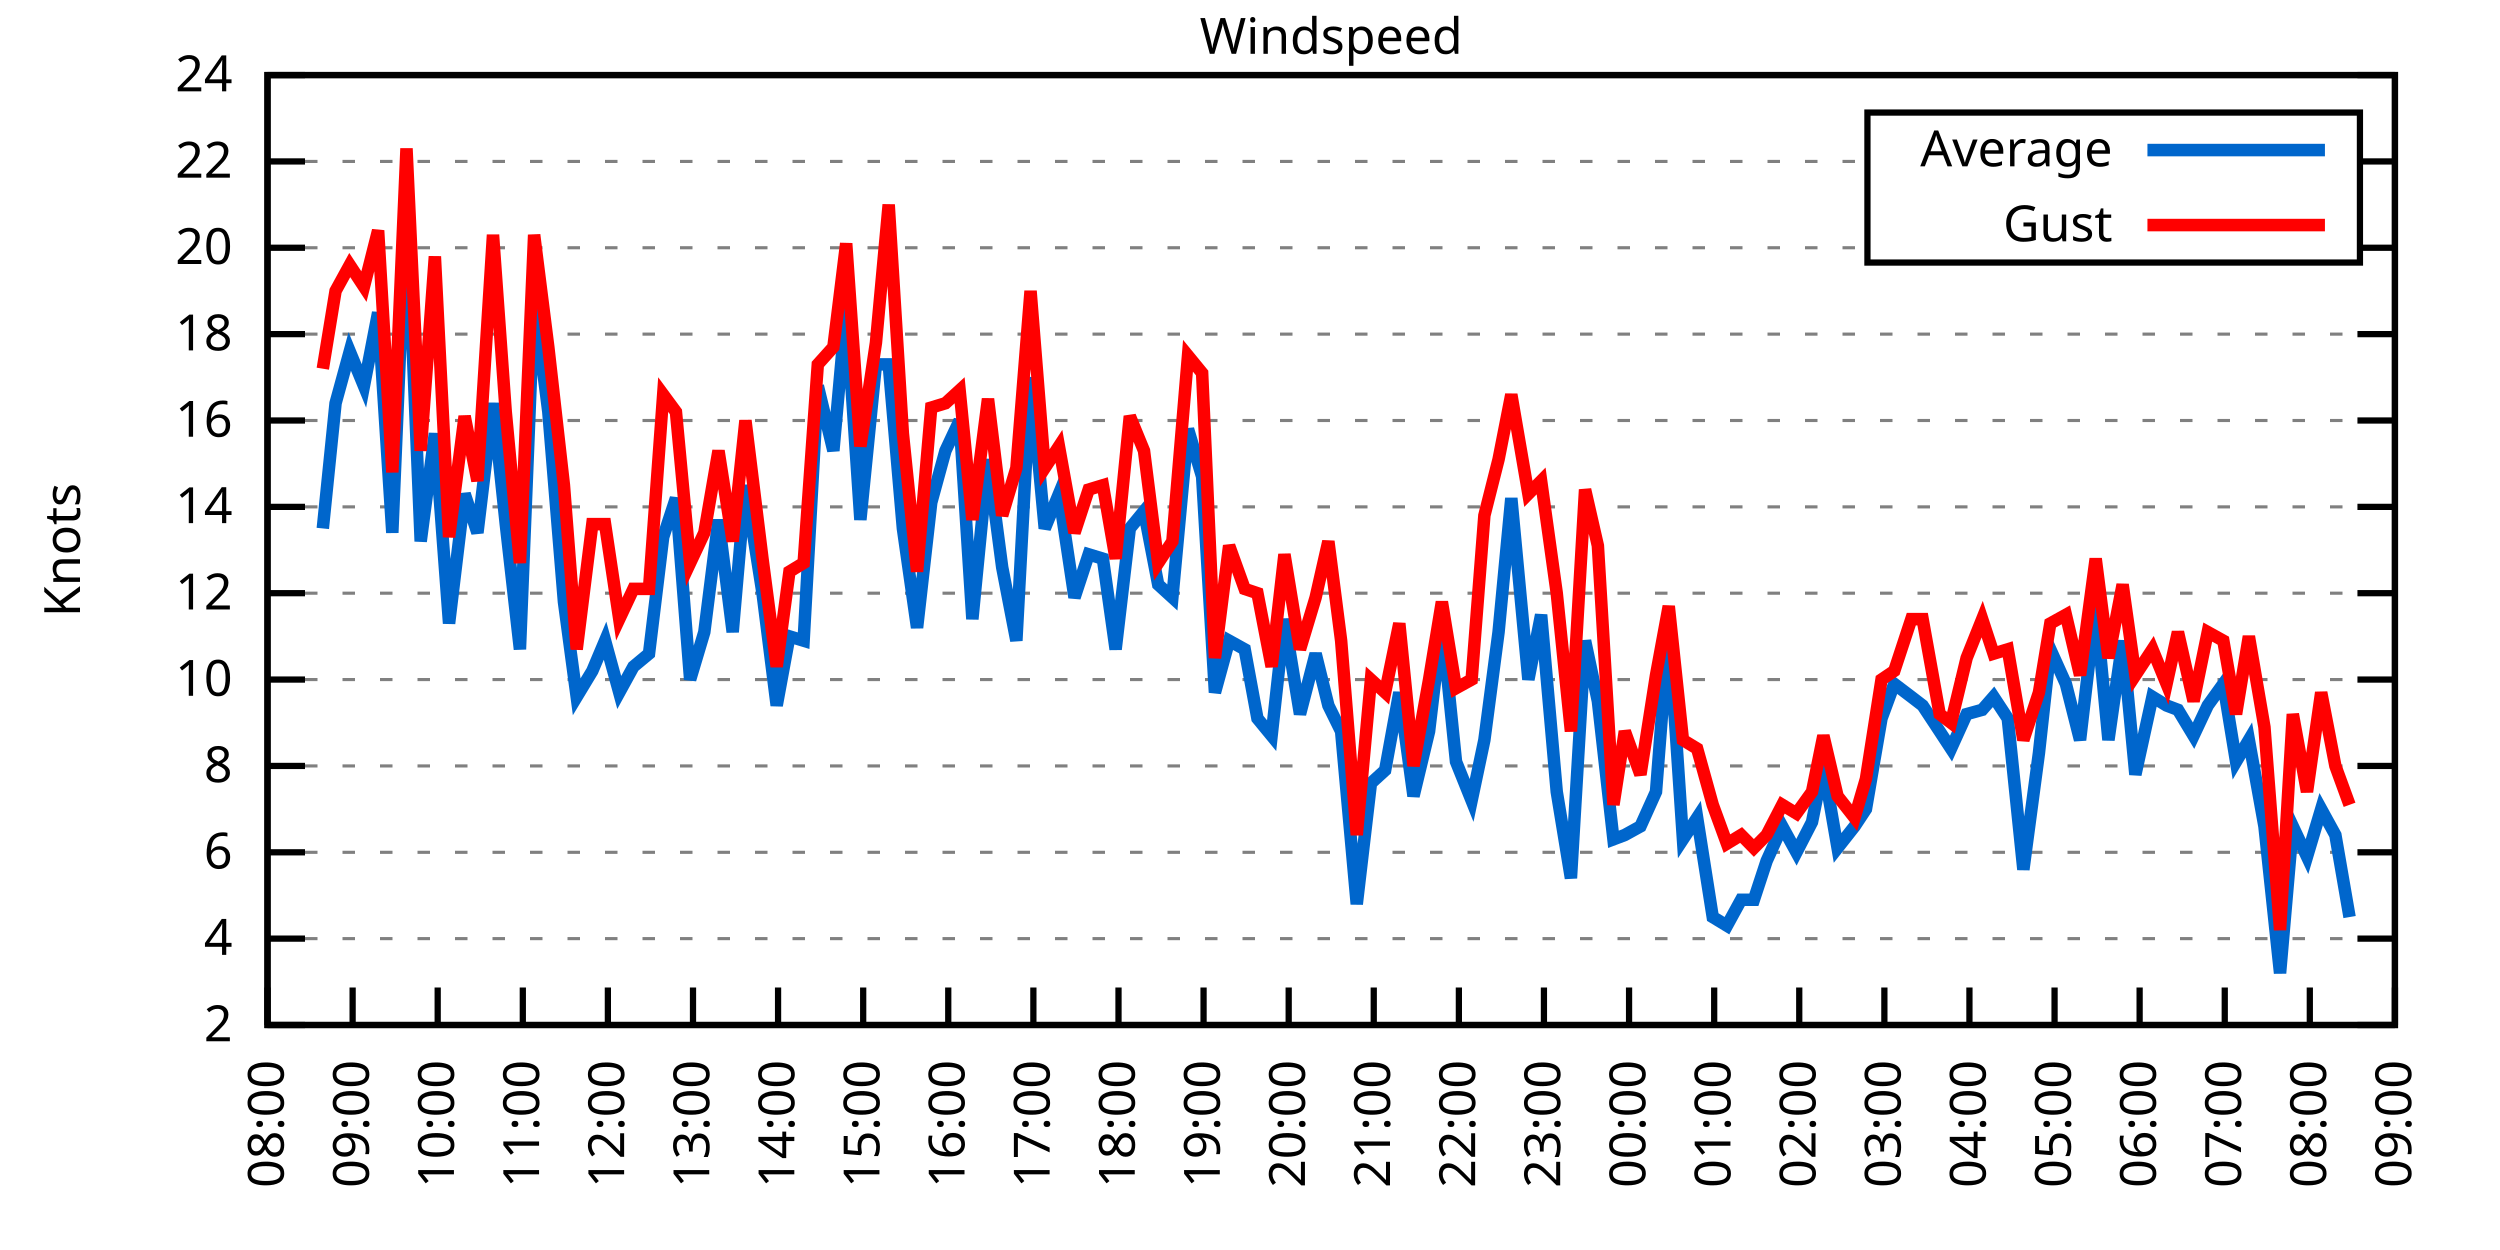
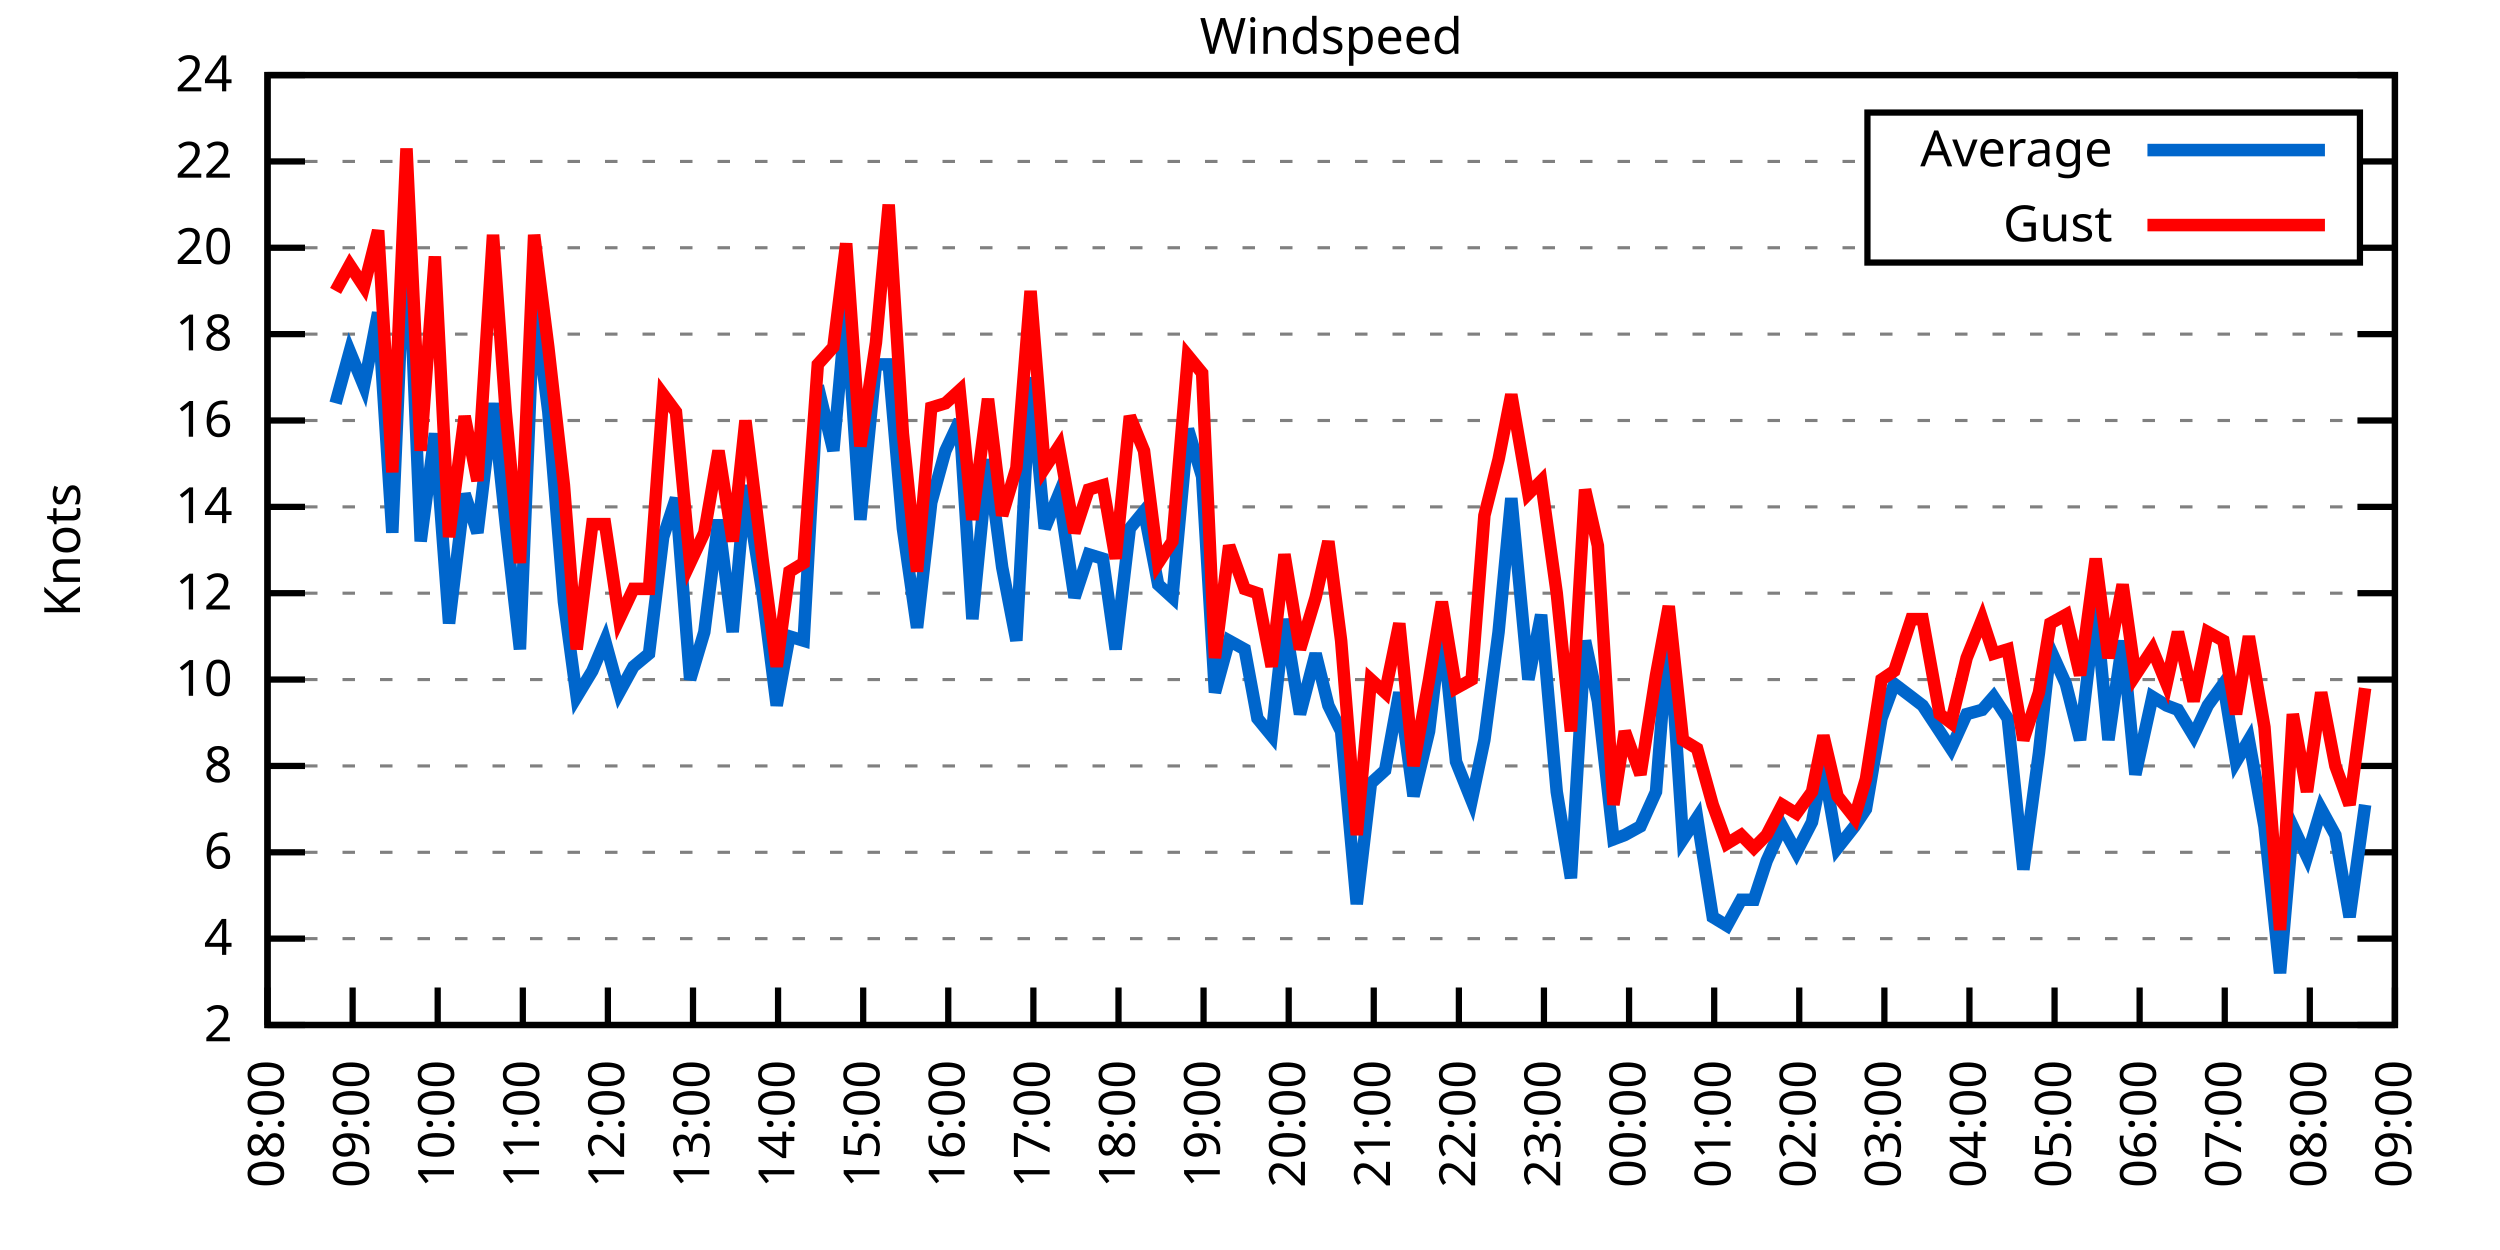
<svg xmlns="http://www.w3.org/2000/svg" xmlns:xlink="http://www.w3.org/1999/xlink" width="400" height="200" viewBox="0 0 400 200">
  <g id="gnuplot_canvas">
    <rect x="0" y="0" width="400" height="200" fill="none" />
    <defs>
      <circle id="gpDot" r="0.5" stroke-width="0.5" stroke="currentColor" />
      <path id="gpPt0" stroke-width="0.333" stroke="currentColor" d="M-1,0 h2 M0,-1 v2" />
      <path id="gpPt1" stroke-width="0.333" stroke="currentColor" d="M-1,-1 L1,1 M1,-1 L-1,1" />
      <path id="gpPt2" stroke-width="0.333" stroke="currentColor" d="M-1,0 L1,0 M0,-1 L0,1 M-1,-1 L1,1 M-1,1 L1,-1" />
      <rect id="gpPt3" stroke-width="0.333" stroke="currentColor" x="-1" y="-1" width="2" height="2" />
      <rect id="gpPt4" stroke-width="0.333" stroke="currentColor" fill="currentColor" x="-1" y="-1" width="2" height="2" />
      <circle id="gpPt5" stroke-width="0.333" stroke="currentColor" cx="0" cy="0" r="1" />
      <use xlink:href="#gpPt5" id="gpPt6" fill="currentColor" stroke="none" />
      <path id="gpPt7" stroke-width="0.333" stroke="currentColor" d="M0,-1.33 L-1.33,0.67 L1.33,0.67 z" />
      <use xlink:href="#gpPt7" id="gpPt8" fill="currentColor" stroke="none" />
      <use xlink:href="#gpPt7" id="gpPt9" stroke="currentColor" transform="rotate(180)" />
      <use xlink:href="#gpPt9" id="gpPt10" fill="currentColor" stroke="none" />
      <use xlink:href="#gpPt3" id="gpPt11" stroke="currentColor" transform="rotate(45)" />
      <use xlink:href="#gpPt11" id="gpPt12" fill="currentColor" stroke="none" />
      <path id="gpPt13" stroke-width="0.333" stroke="currentColor" d="M0,1.330 L1.265,0.411 L0.782,-1.067 L-0.782,-1.076 L-1.265,0.411 z" />
      <use xlink:href="#gpPt13" id="gpPt14" fill="currentColor" stroke="none" />
      <filter id="textbox" filterUnits="objectBoundingBox" x="0" y="0" height="1" width="1">
        <feFlood flood-color="white" flood-opacity="1" result="bgnd" />
        <feComposite in="SourceGraphic" in2="bgnd" operator="atop" />
      </filter>
      <filter id="greybox" filterUnits="objectBoundingBox" x="0" y="0" height="1" width="1">
        <feFlood flood-color="lightgrey" flood-opacity="1" result="grey" />
        <feComposite in="SourceGraphic" in2="grey" operator="atop" />
      </filter>
    </defs>
    <g fill="none" color="white" stroke="currentColor" stroke-width="1.00" stroke-linecap="butt" stroke-linejoin="miter">
</g>
    <g fill="none" color="black" stroke="currentColor" stroke-width="1.00" stroke-linecap="butt" stroke-linejoin="miter">
      <g stroke="none" shape-rendering="crispEdges">
        <polygon fill="rgb(255, 255, 255)" points="42.80,164.00 383.18,164.00 383.18,12.02 42.80,12.02 " />
      </g>
    </g>
    <g fill="none" color="black" stroke="currentColor" stroke-width="1.00" stroke-linecap="butt" stroke-linejoin="miter">
</g>
    <g fill="none" color="black" stroke="black" stroke-width="0.50" stroke-linecap="butt" stroke-linejoin="miter">
</g>
    <g fill="none" color="gray" stroke="currentColor" stroke-width="0.50" stroke-linecap="butt" stroke-linejoin="miter">
      <path stroke="gray" stroke-dasharray="2,4" class="gridline" d="M42.80,164.00 L383.19,164.00  " />
    </g>
    <g fill="none" color="gray" stroke="gray" stroke-width="1.00" stroke-linecap="butt" stroke-linejoin="miter">
</g>
    <g fill="none" color="black" stroke="currentColor" stroke-width="1.00" stroke-linecap="butt" stroke-linejoin="miter">
      <path stroke="black" d="M42.80,164.00 L48.80,164.00 M383.19,164.00 L377.19,164.00  " />
      <g transform="translate(37.20,166.60)" stroke="none" fill="black" font-family="Sans" font-size="8.00" text-anchor="end">
        <text>
          <tspan font-family="Sans"> 2</tspan>
        </text>
      </g>
    </g>
    <g fill="none" color="black" stroke="currentColor" stroke-width="1.00" stroke-linecap="butt" stroke-linejoin="miter">
</g>
    <g fill="none" color="black" stroke="black" stroke-width="0.50" stroke-linecap="butt" stroke-linejoin="miter">
</g>
    <g fill="none" color="gray" stroke="currentColor" stroke-width="0.50" stroke-linecap="butt" stroke-linejoin="miter">
      <path stroke="gray" stroke-dasharray="2,4" class="gridline" d="M42.80,150.18 L383.19,150.18  " />
    </g>
    <g fill="none" color="gray" stroke="gray" stroke-width="1.00" stroke-linecap="butt" stroke-linejoin="miter">
</g>
    <g fill="none" color="black" stroke="currentColor" stroke-width="1.00" stroke-linecap="butt" stroke-linejoin="miter">
      <path stroke="black" d="M42.80,150.18 L48.80,150.18 M383.19,150.18 L377.19,150.18  " />
      <g transform="translate(37.20,152.78)" stroke="none" fill="black" font-family="Sans" font-size="8.00" text-anchor="end">
        <text>
          <tspan font-family="Sans"> 4</tspan>
        </text>
      </g>
    </g>
    <g fill="none" color="black" stroke="currentColor" stroke-width="1.00" stroke-linecap="butt" stroke-linejoin="miter">
</g>
    <g fill="none" color="black" stroke="black" stroke-width="0.50" stroke-linecap="butt" stroke-linejoin="miter">
</g>
    <g fill="none" color="gray" stroke="currentColor" stroke-width="0.50" stroke-linecap="butt" stroke-linejoin="miter">
      <path stroke="gray" stroke-dasharray="2,4" class="gridline" d="M42.80,136.37 L383.19,136.37  " />
    </g>
    <g fill="none" color="gray" stroke="gray" stroke-width="1.00" stroke-linecap="butt" stroke-linejoin="miter">
</g>
    <g fill="none" color="black" stroke="currentColor" stroke-width="1.00" stroke-linecap="butt" stroke-linejoin="miter">
      <path stroke="black" d="M42.80,136.37 L48.80,136.37 M383.19,136.37 L377.19,136.37  " />
      <g transform="translate(37.20,138.97)" stroke="none" fill="black" font-family="Sans" font-size="8.00" text-anchor="end">
        <text>
          <tspan font-family="Sans"> 6</tspan>
        </text>
      </g>
    </g>
    <g fill="none" color="black" stroke="currentColor" stroke-width="1.00" stroke-linecap="butt" stroke-linejoin="miter">
</g>
    <g fill="none" color="black" stroke="black" stroke-width="0.50" stroke-linecap="butt" stroke-linejoin="miter">
</g>
    <g fill="none" color="gray" stroke="currentColor" stroke-width="0.50" stroke-linecap="butt" stroke-linejoin="miter">
      <path stroke="gray" stroke-dasharray="2,4" class="gridline" d="M42.80,122.55 L383.19,122.55  " />
    </g>
    <g fill="none" color="gray" stroke="gray" stroke-width="1.00" stroke-linecap="butt" stroke-linejoin="miter">
</g>
    <g fill="none" color="black" stroke="currentColor" stroke-width="1.00" stroke-linecap="butt" stroke-linejoin="miter">
      <path stroke="black" d="M42.80,122.55 L48.80,122.55 M383.19,122.55 L377.19,122.55  " />
      <g transform="translate(37.20,125.15)" stroke="none" fill="black" font-family="Sans" font-size="8.00" text-anchor="end">
        <text>
          <tspan font-family="Sans"> 8</tspan>
        </text>
      </g>
    </g>
    <g fill="none" color="black" stroke="currentColor" stroke-width="1.00" stroke-linecap="butt" stroke-linejoin="miter">
</g>
    <g fill="none" color="black" stroke="black" stroke-width="0.50" stroke-linecap="butt" stroke-linejoin="miter">
</g>
    <g fill="none" color="gray" stroke="currentColor" stroke-width="0.50" stroke-linecap="butt" stroke-linejoin="miter">
      <path stroke="gray" stroke-dasharray="2,4" class="gridline" d="M42.80,108.73 L383.19,108.73  " />
    </g>
    <g fill="none" color="gray" stroke="gray" stroke-width="1.00" stroke-linecap="butt" stroke-linejoin="miter">
</g>
    <g fill="none" color="black" stroke="currentColor" stroke-width="1.00" stroke-linecap="butt" stroke-linejoin="miter">
      <path stroke="black" d="M42.80,108.73 L48.80,108.73 M383.19,108.73 L377.19,108.73  " />
      <g transform="translate(37.20,111.33)" stroke="none" fill="black" font-family="Sans" font-size="8.00" text-anchor="end">
        <text>
          <tspan font-family="Sans"> 10</tspan>
        </text>
      </g>
    </g>
    <g fill="none" color="black" stroke="currentColor" stroke-width="1.00" stroke-linecap="butt" stroke-linejoin="miter">
</g>
    <g fill="none" color="black" stroke="black" stroke-width="0.50" stroke-linecap="butt" stroke-linejoin="miter">
</g>
    <g fill="none" color="gray" stroke="currentColor" stroke-width="0.50" stroke-linecap="butt" stroke-linejoin="miter">
      <path stroke="gray" stroke-dasharray="2,4" class="gridline" d="M42.80,94.91 L383.19,94.91  " />
    </g>
    <g fill="none" color="gray" stroke="gray" stroke-width="1.00" stroke-linecap="butt" stroke-linejoin="miter">
</g>
    <g fill="none" color="black" stroke="currentColor" stroke-width="1.00" stroke-linecap="butt" stroke-linejoin="miter">
      <path stroke="black" d="M42.80,94.91 L48.80,94.91 M383.19,94.91 L377.19,94.91  " />
      <g transform="translate(37.20,97.51)" stroke="none" fill="black" font-family="Sans" font-size="8.00" text-anchor="end">
        <text>
          <tspan font-family="Sans"> 12</tspan>
        </text>
      </g>
    </g>
    <g fill="none" color="black" stroke="currentColor" stroke-width="1.00" stroke-linecap="butt" stroke-linejoin="miter">
</g>
    <g fill="none" color="black" stroke="black" stroke-width="0.50" stroke-linecap="butt" stroke-linejoin="miter">
</g>
    <g fill="none" color="gray" stroke="currentColor" stroke-width="0.50" stroke-linecap="butt" stroke-linejoin="miter">
      <path stroke="gray" stroke-dasharray="2,4" class="gridline" d="M42.80,81.10 L383.19,81.10  " />
    </g>
    <g fill="none" color="gray" stroke="gray" stroke-width="1.00" stroke-linecap="butt" stroke-linejoin="miter">
</g>
    <g fill="none" color="black" stroke="currentColor" stroke-width="1.00" stroke-linecap="butt" stroke-linejoin="miter">
      <path stroke="black" d="M42.80,81.10 L48.80,81.10 M383.19,81.10 L377.19,81.10  " />
      <g transform="translate(37.20,83.70)" stroke="none" fill="black" font-family="Sans" font-size="8.00" text-anchor="end">
        <text>
          <tspan font-family="Sans"> 14</tspan>
        </text>
      </g>
    </g>
    <g fill="none" color="black" stroke="currentColor" stroke-width="1.00" stroke-linecap="butt" stroke-linejoin="miter">
</g>
    <g fill="none" color="black" stroke="black" stroke-width="0.50" stroke-linecap="butt" stroke-linejoin="miter">
</g>
    <g fill="none" color="gray" stroke="currentColor" stroke-width="0.50" stroke-linecap="butt" stroke-linejoin="miter">
      <path stroke="gray" stroke-dasharray="2,4" class="gridline" d="M42.80,67.28 L383.19,67.28  " />
    </g>
    <g fill="none" color="gray" stroke="gray" stroke-width="1.00" stroke-linecap="butt" stroke-linejoin="miter">
</g>
    <g fill="none" color="black" stroke="currentColor" stroke-width="1.00" stroke-linecap="butt" stroke-linejoin="miter">
      <path stroke="black" d="M42.80,67.28 L48.80,67.28 M383.19,67.28 L377.19,67.28  " />
      <g transform="translate(37.20,69.88)" stroke="none" fill="black" font-family="Sans" font-size="8.00" text-anchor="end">
        <text>
          <tspan font-family="Sans"> 16</tspan>
        </text>
      </g>
    </g>
    <g fill="none" color="black" stroke="currentColor" stroke-width="1.00" stroke-linecap="butt" stroke-linejoin="miter">
</g>
    <g fill="none" color="black" stroke="black" stroke-width="0.50" stroke-linecap="butt" stroke-linejoin="miter">
</g>
    <g fill="none" color="gray" stroke="currentColor" stroke-width="0.50" stroke-linecap="butt" stroke-linejoin="miter">
      <path stroke="gray" stroke-dasharray="2,4" class="gridline" d="M42.80,53.46 L383.19,53.46  " />
    </g>
    <g fill="none" color="gray" stroke="gray" stroke-width="1.00" stroke-linecap="butt" stroke-linejoin="miter">
</g>
    <g fill="none" color="black" stroke="currentColor" stroke-width="1.00" stroke-linecap="butt" stroke-linejoin="miter">
      <path stroke="black" d="M42.80,53.46 L48.80,53.46 M383.19,53.46 L377.19,53.46  " />
      <g transform="translate(37.20,56.06)" stroke="none" fill="black" font-family="Sans" font-size="8.00" text-anchor="end">
        <text>
          <tspan font-family="Sans"> 18</tspan>
        </text>
      </g>
    </g>
    <g fill="none" color="black" stroke="currentColor" stroke-width="1.00" stroke-linecap="butt" stroke-linejoin="miter">
</g>
    <g fill="none" color="black" stroke="black" stroke-width="0.50" stroke-linecap="butt" stroke-linejoin="miter">
</g>
    <g fill="none" color="gray" stroke="currentColor" stroke-width="0.50" stroke-linecap="butt" stroke-linejoin="miter">
      <path stroke="gray" stroke-dasharray="2,4" class="gridline" d="M42.80,39.64 L298.79,39.64 M377.59,39.64 L383.19,39.64  " />
    </g>
    <g fill="none" color="gray" stroke="gray" stroke-width="1.00" stroke-linecap="butt" stroke-linejoin="miter">
</g>
    <g fill="none" color="black" stroke="currentColor" stroke-width="1.00" stroke-linecap="butt" stroke-linejoin="miter">
      <path stroke="black" d="M42.80,39.64 L48.80,39.64 M383.19,39.64 L377.19,39.64  " />
      <g transform="translate(37.20,42.24)" stroke="none" fill="black" font-family="Sans" font-size="8.00" text-anchor="end">
        <text>
          <tspan font-family="Sans"> 20</tspan>
        </text>
      </g>
    </g>
    <g fill="none" color="black" stroke="currentColor" stroke-width="1.00" stroke-linecap="butt" stroke-linejoin="miter">
</g>
    <g fill="none" color="black" stroke="black" stroke-width="0.50" stroke-linecap="butt" stroke-linejoin="miter">
</g>
    <g fill="none" color="gray" stroke="currentColor" stroke-width="0.50" stroke-linecap="butt" stroke-linejoin="miter">
      <path stroke="gray" stroke-dasharray="2,4" class="gridline" d="M42.80,25.83 L298.79,25.83 M377.59,25.83 L383.19,25.83  " />
    </g>
    <g fill="none" color="gray" stroke="gray" stroke-width="1.00" stroke-linecap="butt" stroke-linejoin="miter">
</g>
    <g fill="none" color="black" stroke="currentColor" stroke-width="1.00" stroke-linecap="butt" stroke-linejoin="miter">
      <path stroke="black" d="M42.80,25.83 L48.80,25.83 M383.19,25.83 L377.19,25.83  " />
      <g transform="translate(37.20,28.43)" stroke="none" fill="black" font-family="Sans" font-size="8.00" text-anchor="end">
        <text>
          <tspan font-family="Sans"> 22</tspan>
        </text>
      </g>
    </g>
    <g fill="none" color="black" stroke="currentColor" stroke-width="1.00" stroke-linecap="butt" stroke-linejoin="miter">
</g>
    <g fill="none" color="black" stroke="black" stroke-width="0.50" stroke-linecap="butt" stroke-linejoin="miter">
</g>
    <g fill="none" color="gray" stroke="currentColor" stroke-width="0.50" stroke-linecap="butt" stroke-linejoin="miter">
      <path stroke="gray" stroke-dasharray="2,4" class="gridline" d="M42.80,12.01 L383.19,12.01  " />
    </g>
    <g fill="none" color="gray" stroke="gray" stroke-width="1.00" stroke-linecap="butt" stroke-linejoin="miter">
</g>
    <g fill="none" color="black" stroke="currentColor" stroke-width="1.00" stroke-linecap="butt" stroke-linejoin="miter">
      <path stroke="black" d="M42.80,12.01 L48.80,12.01 M383.19,12.01 L377.19,12.01  " />
      <g transform="translate(37.20,14.61)" stroke="none" fill="black" font-family="Sans" font-size="8.00" text-anchor="end">
        <text>
          <tspan font-family="Sans"> 24</tspan>
        </text>
      </g>
    </g>
    <g fill="none" color="black" stroke="currentColor" stroke-width="1.00" stroke-linecap="butt" stroke-linejoin="miter">
      <path stroke="black" d="M42.80,164.00 L42.80,158.00  " />
      <g transform="translate(45.40,169.60) rotate(270.00)" stroke="none" fill="black" font-family="Sans" font-size="8.00" text-anchor="end">
        <text>
          <tspan font-family="Sans">08:00</tspan>
        </text>
      </g>
    </g>
    <g fill="none" color="black" stroke="currentColor" stroke-width="1.00" stroke-linecap="butt" stroke-linejoin="miter">
      <path stroke="black" d="M56.42,164.00 L56.42,158.00  " />
      <g transform="translate(59.02,169.60) rotate(270.00)" stroke="none" fill="black" font-family="Sans" font-size="8.00" text-anchor="end">
        <text>
          <tspan font-family="Sans">09:00</tspan>
        </text>
      </g>
    </g>
    <g fill="none" color="black" stroke="currentColor" stroke-width="1.00" stroke-linecap="butt" stroke-linejoin="miter">
      <path stroke="black" d="M70.03,164.00 L70.03,158.00  " />
      <g transform="translate(72.63,169.60) rotate(270.00)" stroke="none" fill="black" font-family="Sans" font-size="8.00" text-anchor="end">
        <text>
          <tspan font-family="Sans">10:00</tspan>
        </text>
      </g>
    </g>
    <g fill="none" color="black" stroke="currentColor" stroke-width="1.00" stroke-linecap="butt" stroke-linejoin="miter">
      <path stroke="black" d="M83.65,164.00 L83.65,158.00  " />
      <g transform="translate(86.25,169.60) rotate(270.00)" stroke="none" fill="black" font-family="Sans" font-size="8.00" text-anchor="end">
        <text>
          <tspan font-family="Sans">11:00</tspan>
        </text>
      </g>
    </g>
    <g fill="none" color="black" stroke="currentColor" stroke-width="1.00" stroke-linecap="butt" stroke-linejoin="miter">
      <path stroke="black" d="M97.26,164.00 L97.26,158.00  " />
      <g transform="translate(99.86,169.60) rotate(270.00)" stroke="none" fill="black" font-family="Sans" font-size="8.00" text-anchor="end">
        <text>
          <tspan font-family="Sans">12:00</tspan>
        </text>
      </g>
    </g>
    <g fill="none" color="black" stroke="currentColor" stroke-width="1.00" stroke-linecap="butt" stroke-linejoin="miter">
      <path stroke="black" d="M110.88,164.00 L110.88,158.00  " />
      <g transform="translate(113.48,169.60) rotate(270.00)" stroke="none" fill="black" font-family="Sans" font-size="8.00" text-anchor="end">
        <text>
          <tspan font-family="Sans">13:00</tspan>
        </text>
      </g>
    </g>
    <g fill="none" color="black" stroke="currentColor" stroke-width="1.00" stroke-linecap="butt" stroke-linejoin="miter">
      <path stroke="black" d="M124.49,164.00 L124.49,158.00  " />
      <g transform="translate(127.09,169.60) rotate(270.00)" stroke="none" fill="black" font-family="Sans" font-size="8.00" text-anchor="end">
        <text>
          <tspan font-family="Sans">14:00</tspan>
        </text>
      </g>
    </g>
    <g fill="none" color="black" stroke="currentColor" stroke-width="1.00" stroke-linecap="butt" stroke-linejoin="miter">
      <path stroke="black" d="M138.11,164.00 L138.11,158.00  " />
      <g transform="translate(140.71,169.60) rotate(270.00)" stroke="none" fill="black" font-family="Sans" font-size="8.00" text-anchor="end">
        <text>
          <tspan font-family="Sans">15:00</tspan>
        </text>
      </g>
    </g>
    <g fill="none" color="black" stroke="currentColor" stroke-width="1.00" stroke-linecap="butt" stroke-linejoin="miter">
      <path stroke="black" d="M151.72,164.00 L151.72,158.00  " />
      <g transform="translate(154.32,169.60) rotate(270.00)" stroke="none" fill="black" font-family="Sans" font-size="8.00" text-anchor="end">
        <text>
          <tspan font-family="Sans">16:00</tspan>
        </text>
      </g>
    </g>
    <g fill="none" color="black" stroke="currentColor" stroke-width="1.00" stroke-linecap="butt" stroke-linejoin="miter">
      <path stroke="black" d="M165.34,164.00 L165.34,158.00  " />
      <g transform="translate(167.94,169.60) rotate(270.00)" stroke="none" fill="black" font-family="Sans" font-size="8.00" text-anchor="end">
        <text>
          <tspan font-family="Sans">17:00</tspan>
        </text>
      </g>
    </g>
    <g fill="none" color="black" stroke="currentColor" stroke-width="1.00" stroke-linecap="butt" stroke-linejoin="miter">
      <path stroke="black" d="M178.96,164.00 L178.96,158.00  " />
      <g transform="translate(181.56,169.60) rotate(270.00)" stroke="none" fill="black" font-family="Sans" font-size="8.00" text-anchor="end">
        <text>
          <tspan font-family="Sans">18:00</tspan>
        </text>
      </g>
    </g>
    <g fill="none" color="black" stroke="currentColor" stroke-width="1.00" stroke-linecap="butt" stroke-linejoin="miter">
      <path stroke="black" d="M192.57,164.00 L192.57,158.00  " />
      <g transform="translate(195.17,169.60) rotate(270.00)" stroke="none" fill="black" font-family="Sans" font-size="8.00" text-anchor="end">
        <text>
          <tspan font-family="Sans">19:00</tspan>
        </text>
      </g>
    </g>
    <g fill="none" color="black" stroke="currentColor" stroke-width="1.00" stroke-linecap="butt" stroke-linejoin="miter">
      <path stroke="black" d="M206.19,164.00 L206.19,158.00  " />
      <g transform="translate(208.79,169.60) rotate(270.00)" stroke="none" fill="black" font-family="Sans" font-size="8.00" text-anchor="end">
        <text>
          <tspan font-family="Sans">20:00</tspan>
        </text>
      </g>
    </g>
    <g fill="none" color="black" stroke="currentColor" stroke-width="1.00" stroke-linecap="butt" stroke-linejoin="miter">
      <path stroke="black" d="M219.80,164.00 L219.80,158.00  " />
      <g transform="translate(222.40,169.60) rotate(270.00)" stroke="none" fill="black" font-family="Sans" font-size="8.00" text-anchor="end">
        <text>
          <tspan font-family="Sans">21:00</tspan>
        </text>
      </g>
    </g>
    <g fill="none" color="black" stroke="currentColor" stroke-width="1.00" stroke-linecap="butt" stroke-linejoin="miter">
      <path stroke="black" d="M233.42,164.00 L233.42,158.00  " />
      <g transform="translate(236.02,169.60) rotate(270.00)" stroke="none" fill="black" font-family="Sans" font-size="8.00" text-anchor="end">
        <text>
          <tspan font-family="Sans">22:00</tspan>
        </text>
      </g>
    </g>
    <g fill="none" color="black" stroke="currentColor" stroke-width="1.00" stroke-linecap="butt" stroke-linejoin="miter">
      <path stroke="black" d="M247.03,164.00 L247.03,158.00  " />
      <g transform="translate(249.63,169.60) rotate(270.00)" stroke="none" fill="black" font-family="Sans" font-size="8.00" text-anchor="end">
        <text>
          <tspan font-family="Sans">23:00</tspan>
        </text>
      </g>
    </g>
    <g fill="none" color="black" stroke="currentColor" stroke-width="1.00" stroke-linecap="butt" stroke-linejoin="miter">
      <path stroke="black" d="M260.65,164.00 L260.65,158.00  " />
      <g transform="translate(263.25,169.60) rotate(270.00)" stroke="none" fill="black" font-family="Sans" font-size="8.00" text-anchor="end">
        <text>
          <tspan font-family="Sans">00:00</tspan>
        </text>
      </g>
    </g>
    <g fill="none" color="black" stroke="currentColor" stroke-width="1.00" stroke-linecap="butt" stroke-linejoin="miter">
      <path stroke="black" d="M274.27,164.00 L274.27,158.00  " />
      <g transform="translate(276.87,169.60) rotate(270.00)" stroke="none" fill="black" font-family="Sans" font-size="8.00" text-anchor="end">
        <text>
          <tspan font-family="Sans">01:00</tspan>
        </text>
      </g>
    </g>
    <g fill="none" color="black" stroke="currentColor" stroke-width="1.00" stroke-linecap="butt" stroke-linejoin="miter">
      <path stroke="black" d="M287.88,164.00 L287.88,158.00  " />
      <g transform="translate(290.48,169.60) rotate(270.00)" stroke="none" fill="black" font-family="Sans" font-size="8.00" text-anchor="end">
        <text>
          <tspan font-family="Sans">02:00</tspan>
        </text>
      </g>
    </g>
    <g fill="none" color="black" stroke="currentColor" stroke-width="1.00" stroke-linecap="butt" stroke-linejoin="miter">
      <path stroke="black" d="M301.50,164.00 L301.50,158.00  " />
      <g transform="translate(304.10,169.60) rotate(270.00)" stroke="none" fill="black" font-family="Sans" font-size="8.00" text-anchor="end">
        <text>
          <tspan font-family="Sans">03:00</tspan>
        </text>
      </g>
    </g>
    <g fill="none" color="black" stroke="currentColor" stroke-width="1.00" stroke-linecap="butt" stroke-linejoin="miter">
      <path stroke="black" d="M315.11,164.00 L315.11,158.00  " />
      <g transform="translate(317.71,169.60) rotate(270.00)" stroke="none" fill="black" font-family="Sans" font-size="8.00" text-anchor="end">
        <text>
          <tspan font-family="Sans">04:00</tspan>
        </text>
      </g>
    </g>
    <g fill="none" color="black" stroke="currentColor" stroke-width="1.00" stroke-linecap="butt" stroke-linejoin="miter">
      <path stroke="black" d="M328.73,164.00 L328.73,158.00  " />
      <g transform="translate(331.33,169.60) rotate(270.00)" stroke="none" fill="black" font-family="Sans" font-size="8.00" text-anchor="end">
        <text>
          <tspan font-family="Sans">05:00</tspan>
        </text>
      </g>
    </g>
    <g fill="none" color="black" stroke="currentColor" stroke-width="1.00" stroke-linecap="butt" stroke-linejoin="miter">
      <path stroke="black" d="M342.34,164.00 L342.34,158.00  " />
      <g transform="translate(344.94,169.60) rotate(270.00)" stroke="none" fill="black" font-family="Sans" font-size="8.00" text-anchor="end">
        <text>
          <tspan font-family="Sans">06:00</tspan>
        </text>
      </g>
    </g>
    <g fill="none" color="black" stroke="currentColor" stroke-width="1.00" stroke-linecap="butt" stroke-linejoin="miter">
      <path stroke="black" d="M355.96,164.00 L355.96,158.00  " />
      <g transform="translate(358.56,169.60) rotate(270.00)" stroke="none" fill="black" font-family="Sans" font-size="8.00" text-anchor="end">
        <text>
          <tspan font-family="Sans">07:00</tspan>
        </text>
      </g>
    </g>
    <g fill="none" color="black" stroke="currentColor" stroke-width="1.00" stroke-linecap="butt" stroke-linejoin="miter">
      <path stroke="black" d="M369.57,164.00 L369.57,158.00  " />
      <g transform="translate(372.17,169.60) rotate(270.00)" stroke="none" fill="black" font-family="Sans" font-size="8.00" text-anchor="end">
        <text>
          <tspan font-family="Sans">08:00</tspan>
        </text>
      </g>
    </g>
    <g fill="none" color="black" stroke="currentColor" stroke-width="1.00" stroke-linecap="butt" stroke-linejoin="miter">
      <path stroke="black" d="M383.19,164.00 L383.19,158.00  " />
      <g transform="translate(385.79,169.60) rotate(270.00)" stroke="none" fill="black" font-family="Sans" font-size="8.00" text-anchor="end">
        <text>
          <tspan font-family="Sans">09:00</tspan>
        </text>
      </g>
    </g>
    <g fill="none" color="black" stroke="currentColor" stroke-width="1.00" stroke-linecap="butt" stroke-linejoin="miter">
</g>
    <g fill="none" color="black" stroke="currentColor" stroke-width="1.00" stroke-linecap="butt" stroke-linejoin="miter">
      <path stroke="black" d="M42.80,12.01 L42.80,164.00 L383.19,164.00 L383.19,12.01 L42.80,12.01 Z  " />
    </g>
    <g fill="none" color="black" stroke="currentColor" stroke-width="1.00" stroke-linecap="butt" stroke-linejoin="miter">
</g>
    <g fill="none" color="black" stroke="currentColor" stroke-width="1.00" stroke-linecap="butt" stroke-linejoin="miter">
      <path stroke="black" d="M298.79,42.01 L298.79,18.01 L377.59,18.01 L377.59,42.01 L298.79,42.01 Z  " />
    </g>
    <g id="Windspeed_plot_1">
      <g fill="none" color="white" stroke="black" stroke-width="2.00" stroke-linecap="butt" stroke-linejoin="miter">
</g>
      <g fill="none" color="black" stroke="currentColor" stroke-width="2.00" stroke-linecap="butt" stroke-linejoin="miter">
        <g transform="translate(337.99,26.61)" stroke="none" fill="black" font-family="Sans" font-size="8.00" text-anchor="end">
          <text>
            <tspan font-family="Sans">Average</tspan>
          </text>
        </g>
      </g>
      <g fill="none" color="black" stroke="currentColor" stroke-width="2.00" stroke-linecap="butt" stroke-linejoin="miter">
-         <path stroke="rgb(  0, 102, 204)" d="M343.59,24.01 L371.99,24.01 M51.65,84.55 L53.69,64.52 L55.96,56.23 L58.23,61.75 L60.50,50.01 L62.77,85.24   L65.04,32.05 L67.31,86.62 L69.58,69.35 L71.85,99.75 L74.34,79.02 L76.39,85.24 L78.88,64.52 L80.92,83.86   L83.19,103.89 L85.46,47.93 L87.73,65.90 L90.23,96.30 L92.27,111.49 L94.77,107.35 L96.81,102.51 L99.08,110.80   L101.35,106.66 L103.84,104.59 L106.11,85.93 L108.15,79.71 L110.42,108.73 L112.69,101.13 L114.96,83.17 L117.23,101.13   L119.27,77.64 L122.00,94.91 L124.27,112.88 L126.31,101.82 L128.58,102.51 L130.85,61.75 L133.34,72.12 L135.39,49.32   L137.66,83.17 L140.15,58.30 L142.19,58.30 L144.46,84.55 L146.73,100.44 L149.00,80.41 L151.27,72.12 L153.54,67.28   L155.58,99.06 L158.08,73.50 L160.35,90.77 L162.62,102.51 L164.89,60.37 L167.16,84.55 L169.43,79.02 L171.92,95.60   L174.19,88.70 L176.46,89.39 L178.50,103.89 L180.77,84.55 L183.04,81.79 L185.31,93.53 L187.58,95.60 L190.08,68.66   L192.34,76.26 L194.39,110.80 L196.66,102.51 L199.15,103.89 L201.19,114.95 L203.46,117.71 L205.51,99.06 L208.00,114.26   L210.50,104.59 L212.54,112.88 L214.58,117.02 L217.08,144.66 L219.35,125.31 L221.62,123.24 L223.89,110.80 L226.16,127.38   L228.65,117.02 L230.70,99.75 L232.96,121.86 L235.46,128.08 L237.50,118.40 L239.77,101.13 L241.81,79.71 L244.54,108.73   L246.58,98.37 L249.08,126.69 L251.35,140.51 L253.61,102.51 L255.66,112.19 L258.15,134.29 L259.97,133.60 L262.47,132.22   L264.96,126.69 L267.00,100.44 L269.27,134.29 L271.54,130.84 L274.04,146.73 L276.31,148.11 L278.58,143.96 L280.62,143.96   L282.66,137.75 L285.16,132.22 L287.43,136.37 L289.92,131.53 L291.74,122.55 L294.01,135.67 L296.73,132.22 L298.55,129.46   L301.04,114.95 L303.08,109.42 L305.81,111.49 L307.62,112.88 L310.35,117.02 L312.16,119.78 L314.66,114.26 L317.15,113.57   L318.97,111.49 L321.24,114.95 L323.74,139.13 L326.23,120.48 L328.05,103.89 L330.54,109.42 L332.81,118.40 L335.31,96.99   L337.35,118.40 L339.62,102.51 L341.66,123.93 L344.39,111.49 L346.65,112.88 L348.47,113.57 L350.97,117.71 L353.24,112.88   L355.73,109.42 L357.77,121.86 L359.82,118.40 L362.31,132.22 L364.81,155.71 L366.85,132.22 L369.12,137.06 L371.39,129.46   L373.66,133.60 L375.93,146.73  " />
+         <path stroke="rgb(  0, 102, 204)" d="M343.59,24.01 L371.99,24.01 M53.69,64.52 L55.96,56.23 L58.23,61.75 L60.50,50.01 L62.77,85.24 L65.04,32.05   L67.31,86.62 L69.58,69.35 L71.85,99.75 L74.34,79.02 L76.39,85.24 L78.88,64.52 L80.92,83.86 L83.19,103.89   L85.46,47.93 L87.73,65.90 L90.23,96.30 L92.27,111.49 L94.77,107.35 L96.81,102.51 L99.08,110.80 L101.35,106.66   L103.84,104.59 L106.11,85.93 L108.15,79.71 L110.42,108.73 L112.69,101.13 L114.96,83.17 L117.23,101.13 L119.27,77.64   L122.00,94.91 L124.27,112.88 L126.31,101.82 L128.58,102.51 L130.85,61.75 L133.34,72.12 L135.39,49.32 L137.66,83.17   L140.15,58.30 L142.19,58.30 L144.46,84.55 L146.73,100.44 L149.00,80.41 L151.27,72.12 L153.54,67.28 L155.58,99.06   L158.08,73.50 L160.35,90.77 L162.62,102.51 L164.89,60.37 L167.16,84.55 L169.43,79.02 L171.92,95.60 L174.19,88.70   L176.46,89.39 L178.50,103.89 L180.77,84.55 L183.04,81.79 L185.31,93.53 L187.58,95.60 L190.08,68.66 L192.34,76.26   L194.39,110.80 L196.66,102.51 L199.15,103.89 L201.19,114.95 L203.46,117.71 L205.51,99.06 L208.00,114.26 L210.50,104.59   L212.54,112.88 L214.58,117.02 L217.08,144.66 L219.35,125.31 L221.62,123.24 L223.89,110.80 L226.16,127.38 L228.65,117.02   L230.70,99.75 L232.96,121.86 L235.46,128.08 L237.50,118.40 L239.77,101.13 L241.81,79.71 L244.54,108.73 L246.58,98.37   L249.08,126.69 L251.35,140.51 L253.61,102.51 L255.66,112.19 L258.15,134.29 L259.97,133.60 L262.47,132.22 L264.96,126.69   L267.00,100.44 L269.27,134.29 L271.54,130.84 L274.04,146.73 L276.31,148.11 L278.58,143.96 L280.62,143.96 L282.66,137.75   L285.16,132.22 L287.43,136.37 L289.92,131.53 L291.74,122.55 L294.01,135.67 L296.73,132.22 L298.55,129.46 L301.04,114.95   L303.08,109.42 L305.81,111.49 L307.62,112.88 L310.35,117.02 L312.16,119.78 L314.66,114.26 L317.15,113.57 L318.97,111.49   L321.24,114.95 L323.74,139.13 L326.23,120.48 L328.05,103.89 L330.54,109.42 L332.81,118.40 L335.31,96.99 L337.35,118.40   L339.62,102.51 L341.66,123.93 L344.39,111.49 L346.65,112.88 L348.47,113.57 L350.97,117.71 L353.24,112.88 L355.73,109.42   L357.77,121.86 L359.82,118.40 L362.31,132.22 L364.81,155.71 L366.85,132.22 L369.12,137.06 L371.39,129.46 L373.66,133.60   L375.93,146.73 L378.42,128.77  " />
      </g>
    </g>
    <g id="Windspeed_plot_2">
      <g fill="none" color="black" stroke="currentColor" stroke-width="2.00" stroke-linecap="butt" stroke-linejoin="miter">
        <g transform="translate(337.99,38.61)" stroke="none" fill="black" font-family="Sans" font-size="8.00" text-anchor="end">
          <text>
            <tspan font-family="Sans">Gust</tspan>
          </text>
        </g>
      </g>
      <g fill="none" color="black" stroke="currentColor" stroke-width="2.00" stroke-linecap="butt" stroke-linejoin="miter">
-         <path stroke="rgb(255,   0,   0)" d="M343.59,36.01 L371.99,36.01 M51.65,58.99 L53.69,46.55 L55.96,42.41 L58.23,45.86 L60.50,36.88 L62.77,75.57   L65.04,23.75 L67.31,72.12 L69.58,41.03 L71.85,85.93 L74.34,66.59 L76.39,76.95 L78.88,37.57 L80.92,65.90   L83.19,90.08 L85.46,37.57 L87.73,55.53 L90.23,77.64 L92.27,103.89 L94.77,83.86 L96.81,83.86 L99.08,99.06   L101.35,94.22 L103.84,94.22 L106.11,63.13 L108.15,65.90 L110.42,90.08 L112.69,85.24 L114.96,72.12 L117.23,86.62   L119.27,67.28 L122.00,89.39 L124.27,106.66 L126.31,91.46 L128.58,90.08 L130.85,58.30 L133.34,55.53 L135.39,38.95   L137.66,71.42 L140.15,54.84 L142.19,32.74 L144.46,69.35 L146.73,91.46 L149.00,65.21 L151.27,64.52 L153.54,62.44   L155.58,83.17 L158.08,63.82 L160.35,82.48 L162.62,74.88 L164.89,46.55 L167.16,74.88 L169.43,71.42 L171.92,85.24   L174.19,78.33 L176.46,77.64 L178.50,89.39 L180.77,66.59 L183.04,72.12 L185.31,90.08 L187.58,86.62 L190.08,56.92   L192.34,59.68 L194.39,105.28 L196.66,87.31 L199.15,94.22 L201.19,94.91 L203.46,106.66 L205.51,88.70 L208.00,103.89   L210.50,95.60 L212.54,86.62 L214.58,102.51 L217.08,133.60 L219.35,108.73 L221.62,110.80 L223.89,99.75 L226.16,122.55   L228.65,108.73 L230.70,96.30 L232.96,110.11 L235.46,108.73 L237.50,82.48 L239.77,73.50 L241.81,63.13 L244.54,79.02   L246.58,76.95 L249.08,94.91 L251.35,117.02 L253.61,78.33 L255.66,87.31 L258.15,128.77 L259.97,117.02 L262.47,123.93   L264.96,108.04 L267.00,96.99 L269.27,118.40 L271.54,119.78 L274.04,128.77 L276.31,134.98 L278.58,133.60 L280.62,135.67   L282.66,133.60 L285.16,128.77 L287.43,130.15 L289.92,126.69 L291.74,117.71 L294.01,127.38 L296.73,130.84 L298.55,124.62   L301.04,108.73 L303.08,107.35 L305.81,99.06 L307.62,99.06 L310.35,114.26 L312.16,115.64 L314.66,105.28 L317.15,99.06   L318.97,104.59 L321.24,103.89 L323.74,118.40 L326.23,110.80 L328.05,99.75 L330.54,98.37 L332.81,108.04 L335.31,89.39   L337.35,105.28 L339.62,93.53 L341.66,108.04 L344.39,103.89 L346.65,109.42 L348.47,101.13 L350.97,112.19 L353.24,101.13   L355.73,102.51 L357.77,114.26 L359.82,101.82 L362.31,116.33 L364.81,148.80 L366.85,114.26 L369.12,126.69 L371.39,110.80   L373.66,122.55 L375.93,128.77  " />
+         <path stroke="rgb(255,   0,   0)" d="M343.59,36.01 L371.99,36.01 M53.69,46.55 L55.96,42.41 L58.23,45.86 L60.50,36.88 L62.77,75.57 L65.04,23.75   L67.31,72.12 L69.58,41.03 L71.85,85.93 L74.34,66.59 L76.39,76.95 L78.88,37.57 L80.92,65.90 L83.19,90.08   L85.46,37.57 L87.73,55.53 L90.23,77.64 L92.27,103.89 L94.77,83.86 L96.81,83.86 L99.08,99.06 L101.35,94.22   L103.84,94.22 L106.11,63.13 L108.15,65.90 L110.42,90.08 L112.69,85.24 L114.96,72.12 L117.23,86.62 L119.27,67.28   L122.00,89.39 L124.27,106.66 L126.31,91.46 L128.58,90.08 L130.85,58.30 L133.34,55.53 L135.39,38.95 L137.66,71.42   L140.15,54.84 L142.19,32.74 L144.46,69.35 L146.73,91.46 L149.00,65.21 L151.27,64.52 L153.54,62.44 L155.58,83.17   L158.08,63.82 L160.35,82.48 L162.62,74.88 L164.89,46.55 L167.16,74.88 L169.43,71.42 L171.92,85.24 L174.19,78.33   L176.46,77.64 L178.50,89.39 L180.77,66.59 L183.04,72.12 L185.31,90.08 L187.58,86.62 L190.08,56.92 L192.34,59.68   L194.39,105.28 L196.66,87.31 L199.15,94.22 L201.19,94.91 L203.46,106.66 L205.51,88.70 L208.00,103.89 L210.50,95.60   L212.54,86.62 L214.58,102.51 L217.08,133.60 L219.35,108.73 L221.62,110.80 L223.89,99.75 L226.16,122.55 L228.65,108.73   L230.70,96.30 L232.96,110.11 L235.46,108.73 L237.50,82.48 L239.77,73.50 L241.81,63.13 L244.54,79.02 L246.58,76.95   L249.08,94.91 L251.35,117.02 L253.61,78.33 L255.66,87.31 L258.15,128.77 L259.97,117.02 L262.47,123.93 L264.96,108.04   L267.00,96.99 L269.27,118.40 L271.54,119.78 L274.04,128.77 L276.31,134.98 L278.58,133.60 L280.62,135.67 L282.66,133.60   L285.16,128.77 L287.43,130.15 L289.92,126.69 L291.74,117.71 L294.01,127.38 L296.73,130.84 L298.55,124.62 L301.04,108.73   L303.08,107.35 L305.81,99.06 L307.62,99.06 L310.35,114.26 L312.16,115.64 L314.66,105.28 L317.15,99.06 L318.97,104.59   L321.24,103.89 L323.74,118.40 L326.23,110.80 L328.05,99.75 L330.54,98.37 L332.81,108.04 L335.31,89.39 L337.35,105.28   L339.62,93.53 L341.66,108.04 L344.39,103.89 L346.65,109.42 L348.47,101.13 L350.97,112.19 L353.24,101.13 L355.73,102.51   L357.77,114.26 L359.82,101.82 L362.31,116.33 L364.81,148.80 L366.85,114.26 L369.12,126.69 L371.39,110.80 L373.66,122.55   L375.93,128.77 L378.42,110.11  " />
      </g>
    </g>
    <g fill="none" color="black" stroke="currentColor" stroke-width="2.00" stroke-linecap="butt" stroke-linejoin="miter">
</g>
    <g fill="none" color="black" stroke="black" stroke-width="1.00" stroke-linecap="butt" stroke-linejoin="miter">
</g>
    <g fill="none" color="black" stroke="currentColor" stroke-width="1.00" stroke-linecap="butt" stroke-linejoin="miter">
      <path stroke="black" d="M42.80,12.01 L42.80,164.00 L383.19,164.00 L383.19,12.01 L42.80,12.01 Z  " />
      <g transform="translate(12.80,88.01) rotate(270.00)" stroke="none" fill="black" font-family="Sans" font-size="8.00" text-anchor="middle">
        <text>
          <tspan font-family="Sans">Knots</tspan>
        </text>
      </g>
    </g>
    <g fill="none" color="black" stroke="currentColor" stroke-width="1.00" stroke-linecap="butt" stroke-linejoin="miter">
</g>
    <g fill="none" color="black" stroke="currentColor" stroke-width="1.00" stroke-linecap="butt" stroke-linejoin="miter">
      <g transform="translate(212.99,8.61)" stroke="none" fill="black" font-family="Sans" font-size="8.00" text-anchor="middle">
        <text>
          <tspan font-family="Sans">Windspeed</tspan>
        </text>
      </g>
    </g>
    <g fill="none" color="black" stroke="currentColor" stroke-width="1.00" stroke-linecap="butt" stroke-linejoin="miter">
</g>
  </g>
</svg>
